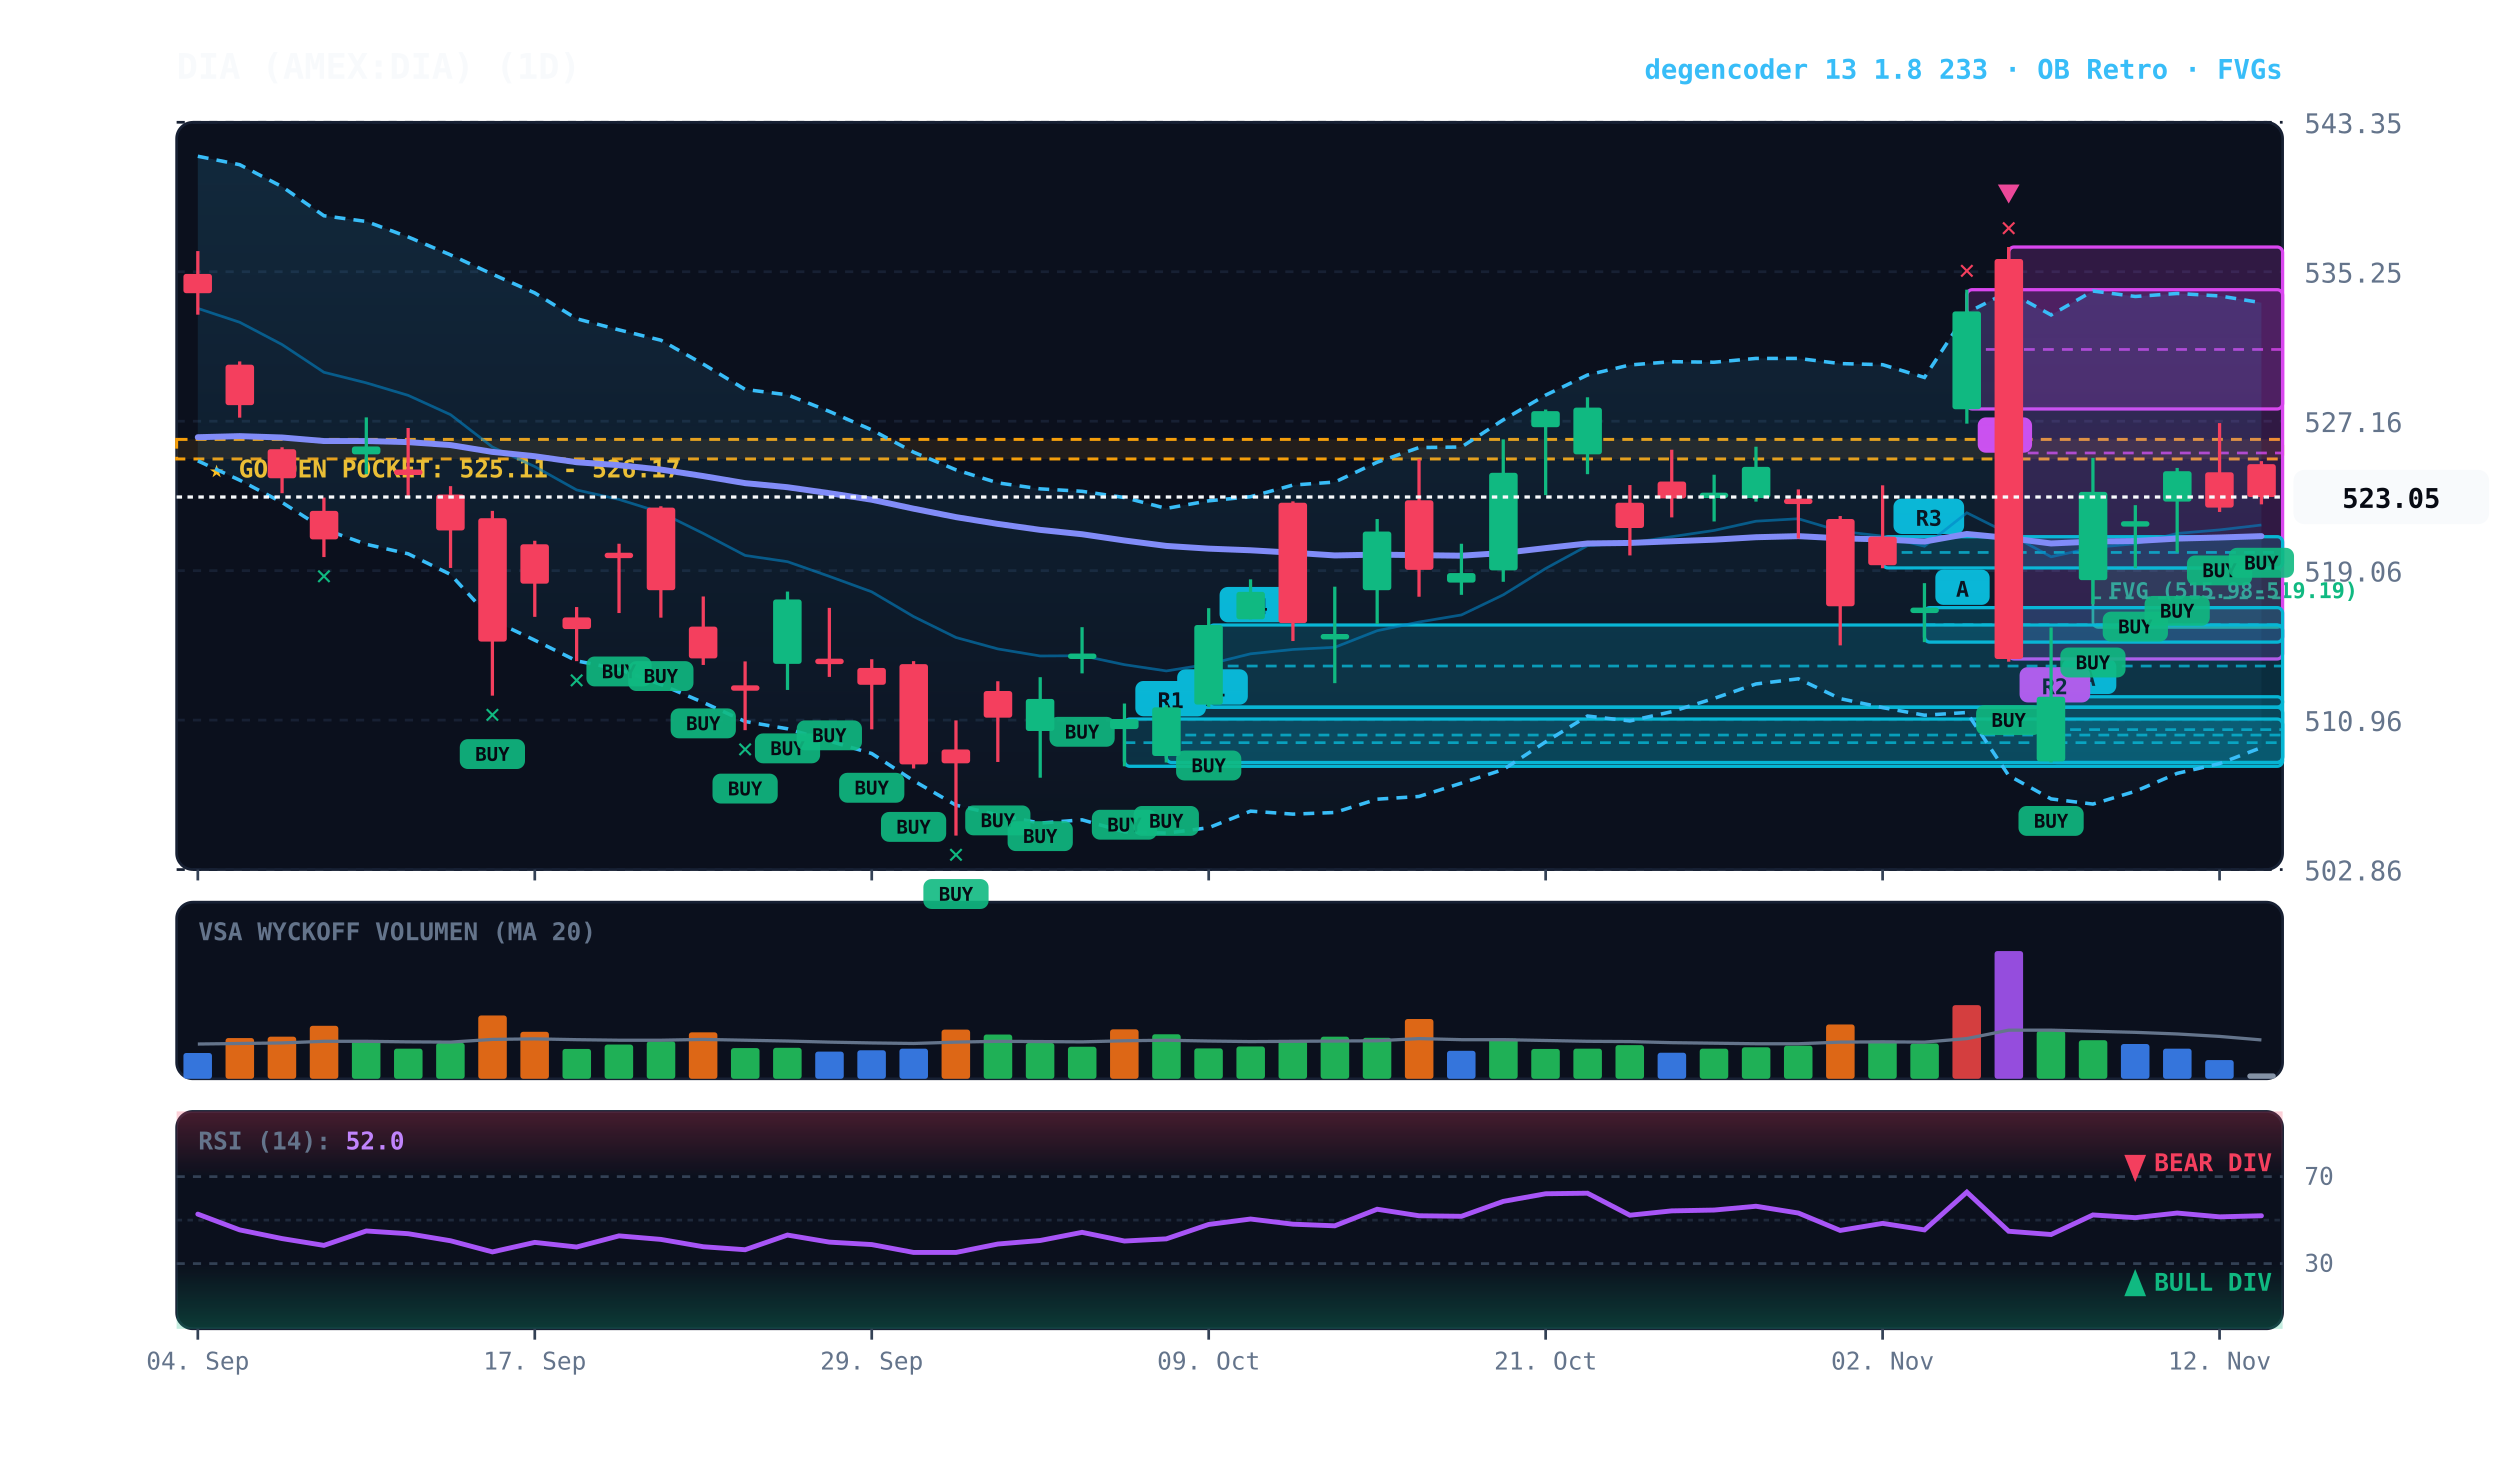
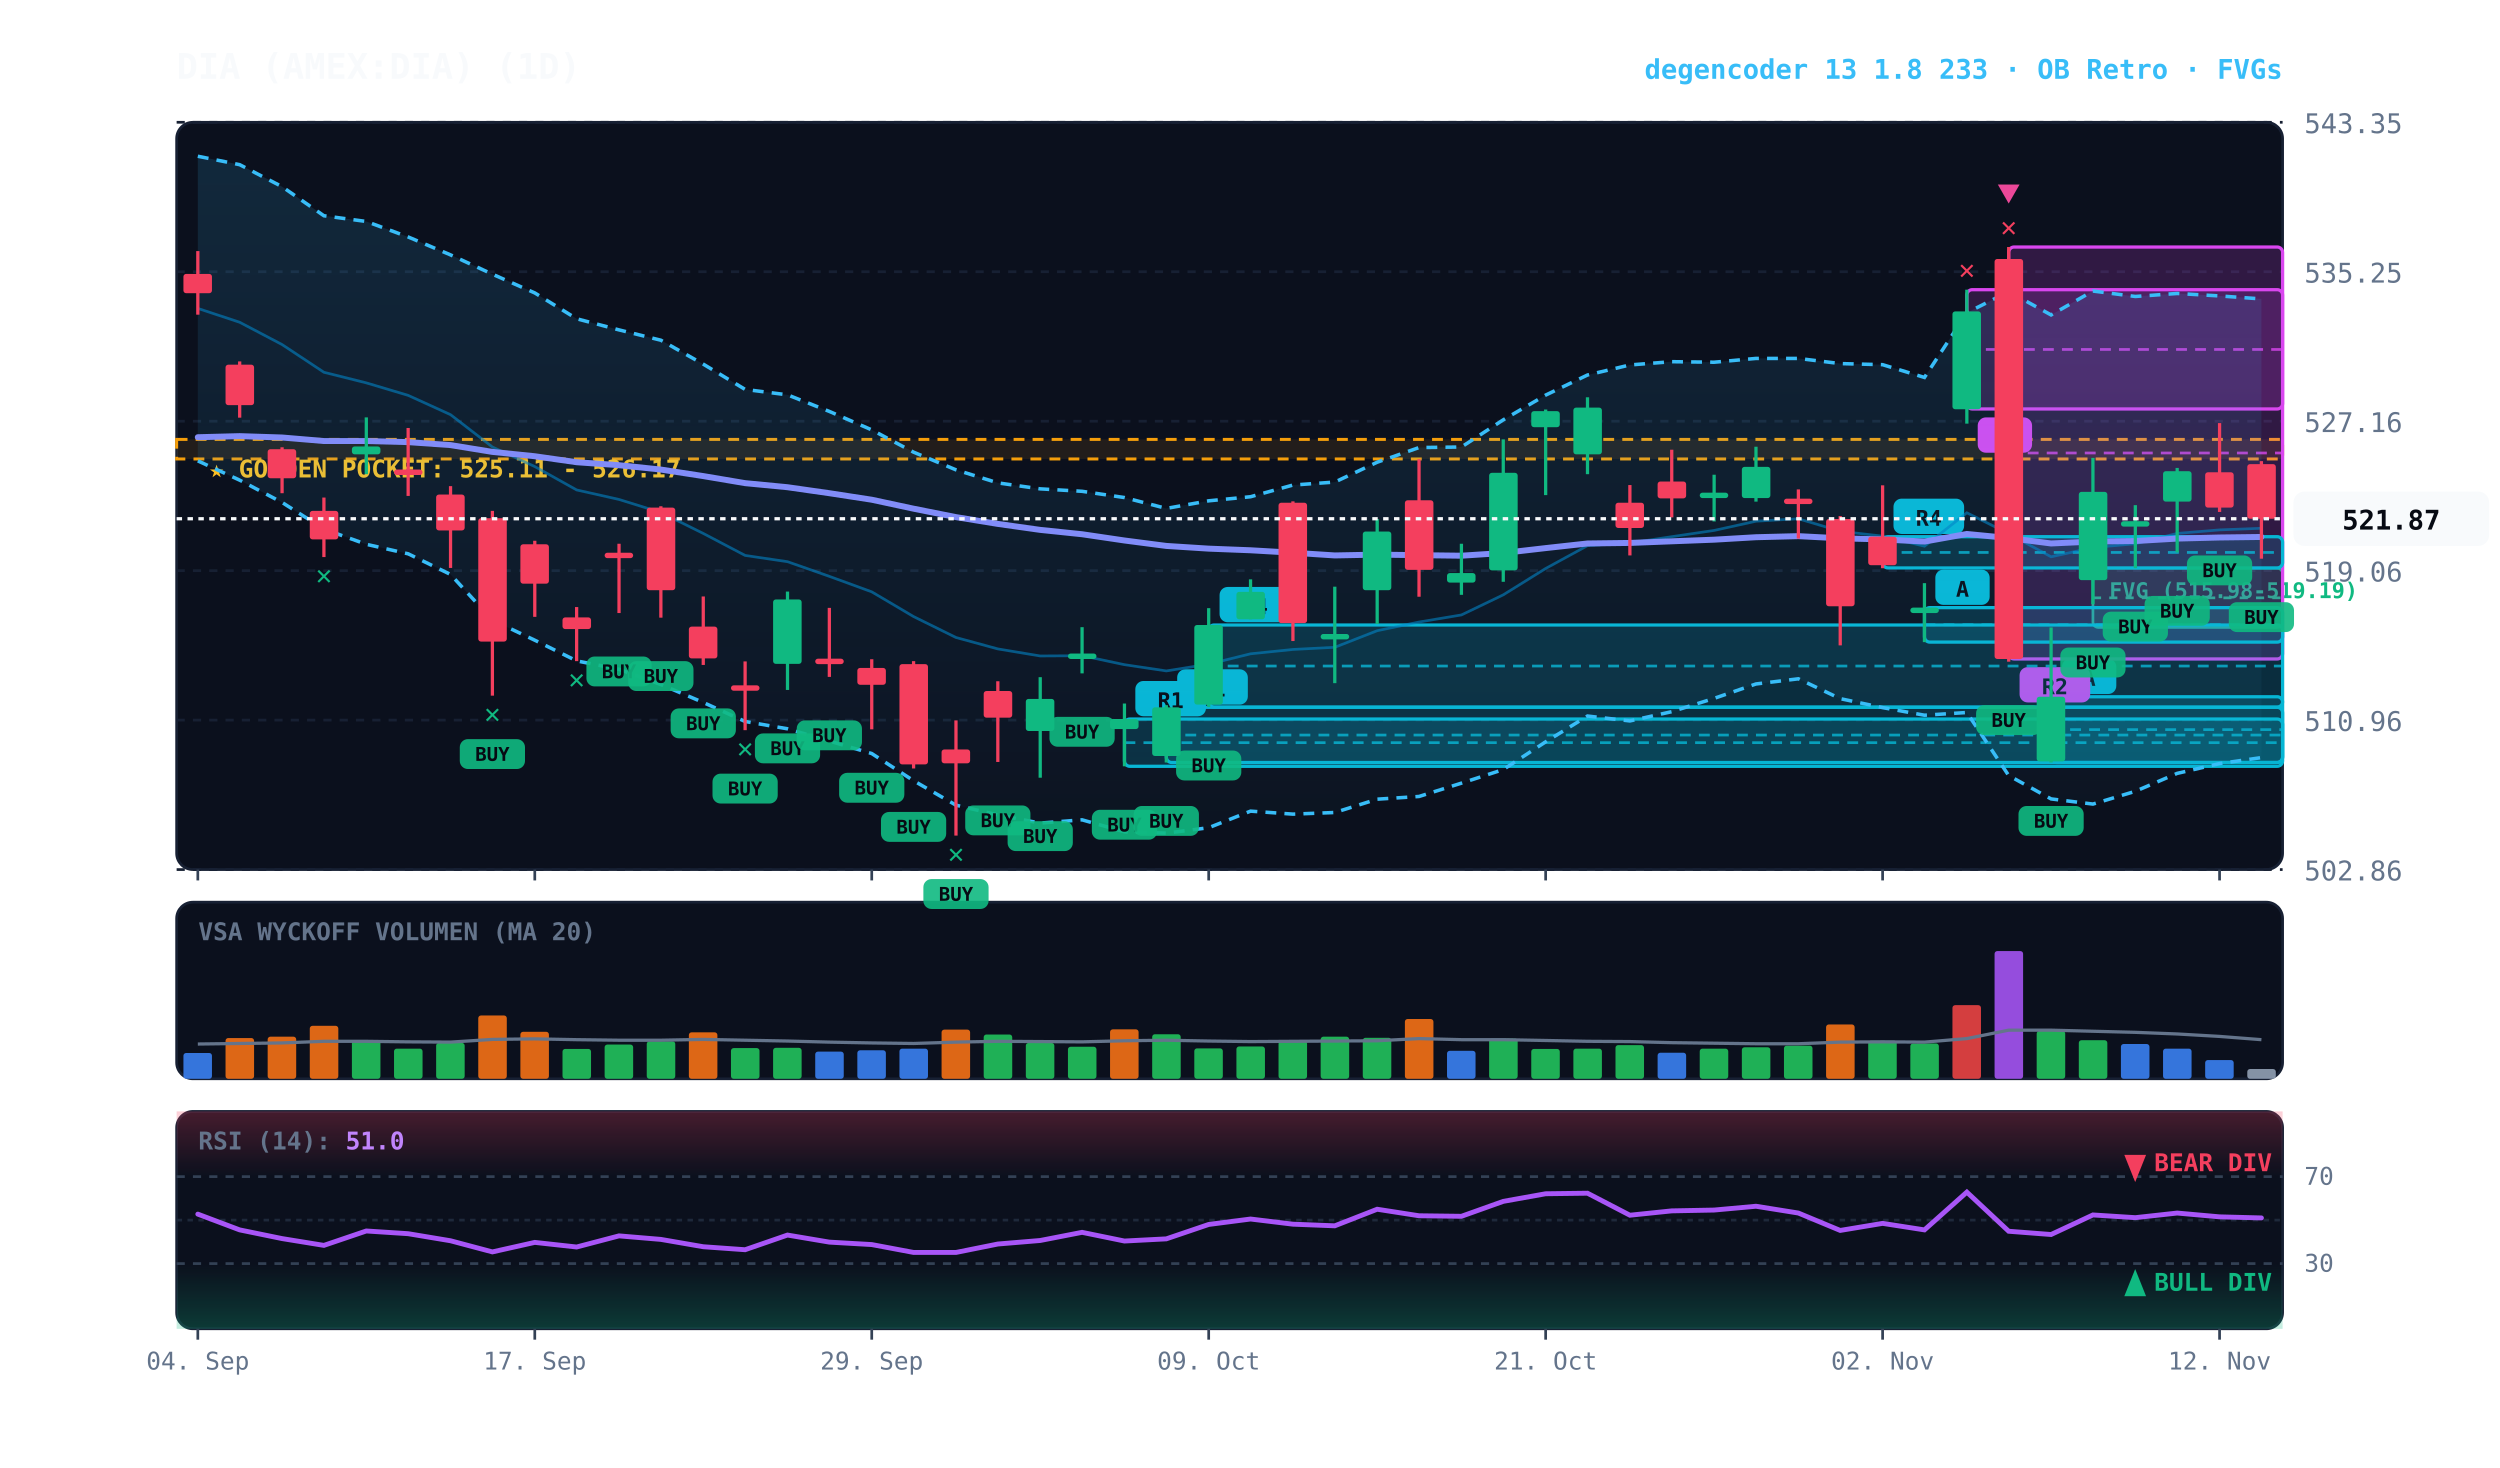
<svg xmlns="http://www.w3.org/2000/svg" viewBox="0 0 920 540" width="100%" height="100%" style="background:#070a13; font-family:'JetBrains Mono', monospace;">
  <defs>
    <linearGradient id="cloud-grad" x1="0%" y1="0%" x2="0%" y2="100%">
      <stop offset="0%" stop-color="#38bdf8" stop-opacity="0.14" />
      <stop offset="100%" stop-color="#38bdf8" stop-opacity="0.02" />
    </linearGradient>
    <linearGradient id="rsi-overbought" x1="0%" y1="0%" x2="0%" y2="100%">
      <stop offset="0%" stop-color="#f43f5e" stop-opacity="0.25" />
      <stop offset="100%" stop-color="#f43f5e" stop-opacity="0.0" />
    </linearGradient>
    <linearGradient id="rsi-oversold" x1="0%" y1="0%" x2="0%" y2="100%">
      <stop offset="0%" stop-color="#10b981" stop-opacity="0.0" />
      <stop offset="100%" stop-color="#10b981" stop-opacity="0.25" />
    </linearGradient>
  </defs>
  <rect x="65" y="45" width="775" height="275" fill="#0b101d" rx="6" stroke="#172033" stroke-width="1" />
  <rect x="65" y="332" width="775" height="65" fill="#0b101d" rx="6" stroke="#172033" stroke-width="1" />
  <rect x="65" y="409" width="775" height="80" fill="#0b101d" rx="6" stroke="#172033" stroke-width="1" />
  <line x1="65" y1="320.0" x2="840" y2="320.0" stroke="#172033" stroke-dasharray="3,3" stroke-width="1" />
  <text x="848" y="324.0" fill="#64748b" font-size="10" text-anchor="start">502.86</text>
  <line x1="65" y1="265.0" x2="840" y2="265.0" stroke="#172033" stroke-dasharray="3,3" stroke-width="1" />
  <text x="848" y="269.0" fill="#64748b" font-size="10" text-anchor="start">510.96</text>
  <line x1="65" y1="210.0" x2="840" y2="210.0" stroke="#172033" stroke-dasharray="3,3" stroke-width="1" />
  <text x="848" y="214.0" fill="#64748b" font-size="10" text-anchor="start">519.06</text>
  <line x1="65" y1="155.0" x2="840" y2="155.0" stroke="#172033" stroke-dasharray="3,3" stroke-width="1" />
  <text x="848" y="159.0" fill="#64748b" font-size="10" text-anchor="start">527.16</text>
  <line x1="65" y1="100.0" x2="840" y2="100.0" stroke="#172033" stroke-dasharray="3,3" stroke-width="1" />
  <text x="848" y="104.0" fill="#64748b" font-size="10" text-anchor="start">535.25</text>
  <line x1="65" y1="45.0" x2="840" y2="45.0" stroke="#172033" stroke-dasharray="3,3" stroke-width="1" />
  <text x="848" y="49.0" fill="#64748b" font-size="10" text-anchor="start">543.35</text>
  <rect x="65" y="161.7" width="775" height="7.2" fill="rgba(245, 158, 11, 0.10)" stroke="#f59e0b" stroke-dasharray="4,3" stroke-width="1.1" />
  <text x="77" y="175.7" fill="#fbbf24" font-size="9" font-weight="bold">★ GOLDEN POCKET: 525.11 - 526.17</text>
  <rect x="770.2" y="209.1" width="69.8" height="21.8" fill="rgba(16, 185, 129, 0.18)" stroke="#10b981" stroke-width="1" rx="2" />
  <line x1="770.2" y1="220.0" x2="840" y2="220.0" stroke="#10b981" stroke-dasharray="3,3" stroke-width="1" />
  <text x="776.2" y="220.1" fill="#10b981" font-size="8" font-weight="bold">FVG (515.98-519.19)</text>
  <rect x="754.8" y="256.4" width="85.2" height="24.2" fill="rgba(6, 182, 212, 0.18)" stroke="#06b6d4" stroke-width="1.2" rx="2" />
  <line x1="754.8" y1="268.5" x2="840" y2="268.5" stroke="#06b6d4" stroke-dasharray="4,3" stroke-width="1.0" opacity="0.8" />
  <rect x="758.8" y="242.4" width="20" height="13" fill="#06b6d4" rx="3" />
  <text x="768.8" y="252.4" fill="#070a13" font-size="8" font-weight="bold" text-anchor="middle">A</text>
  <rect x="739.2" y="90.9" width="100.8" height="151.6" fill="rgba(217, 70, 239, 0.18)" stroke="#d946ef" stroke-width="1.2" rx="2" />
  <line x1="739.2" y1="166.7" x2="840" y2="166.7" stroke="#d946ef" stroke-dasharray="4,3" stroke-width="1.0" opacity="0.8" />
  <rect x="743.2" y="245.5" width="26" height="13" fill="#d946ef" rx="3" />
  <text x="756.2" y="255.5" fill="#070a13" font-size="8" font-weight="bold" text-anchor="middle">R2</text>
  <rect x="723.8" y="106.6" width="116.2" height="43.9" fill="rgba(217, 70, 239, 0.18)" stroke="#d946ef" stroke-width="1.2" rx="2" />
  <line x1="723.8" y1="128.6" x2="840" y2="128.6" stroke="#d946ef" stroke-dasharray="4,3" stroke-width="1.0" opacity="0.8" />
  <rect x="727.8" y="153.6" width="20" height="13" fill="#d946ef" rx="3" />
  <text x="737.8" y="163.6" fill="#070a13" font-size="8" font-weight="bold" text-anchor="middle">A</text>
  <rect x="708.2" y="223.6" width="131.8" height="12.7" fill="rgba(6, 182, 212, 0.18)" stroke="#06b6d4" stroke-width="1.2" rx="2" />
  <line x1="708.2" y1="229.9" x2="840" y2="229.9" stroke="#06b6d4" stroke-dasharray="4,3" stroke-width="1.0" opacity="0.8" />
  <rect x="712.2" y="209.6" width="20" height="13" fill="#06b6d4" rx="3" />
  <text x="722.2" y="219.6" fill="#070a13" font-size="8" font-weight="bold" text-anchor="middle">A</text>
  <rect x="692.8" y="197.5" width="147.2" height="11.5" fill="rgba(6, 182, 212, 0.18)" stroke="#06b6d4" stroke-width="1.2" rx="2" />
  <line x1="692.8" y1="203.3" x2="840" y2="203.3" stroke="#06b6d4" stroke-dasharray="4,3" stroke-width="1.0" opacity="0.8" />
  <rect x="696.8" y="183.5" width="26" height="13" fill="#06b6d4" rx="3" />
-   <text x="709.8" y="193.5" fill="#070a13" font-size="8" font-weight="bold" text-anchor="middle">R3</text>
+   <text x="709.8" y="193.5" fill="#070a13" font-size="8" font-weight="bold" text-anchor="middle">R4</text>
  <rect x="444.8" y="230.0" width="395.2" height="30.2" fill="rgba(6, 182, 212, 0.18)" stroke="#06b6d4" stroke-width="1.2" rx="2" />
  <line x1="444.8" y1="245.1" x2="840" y2="245.1" stroke="#06b6d4" stroke-dasharray="4,3" stroke-width="1.0" opacity="0.8" />
  <rect x="448.8" y="216.0" width="26" height="13" fill="#06b6d4" rx="3" />
  <text x="461.8" y="226.0" fill="#070a13" font-size="8" font-weight="bold" text-anchor="middle">R4</text>
  <rect x="429.2" y="260.3" width="410.8" height="20.3" fill="rgba(6, 182, 212, 0.18)" stroke="#06b6d4" stroke-width="1.2" rx="2" />
  <line x1="429.2" y1="270.5" x2="840" y2="270.5" stroke="#06b6d4" stroke-dasharray="4,3" stroke-width="1.0" opacity="0.8" />
  <rect x="433.2" y="246.3" width="26" height="13" fill="#06b6d4" rx="3" />
  <text x="446.2" y="256.3" fill="#070a13" font-size="8" font-weight="bold" text-anchor="middle">R1</text>
  <rect x="413.8" y="264.6" width="426.2" height="17.4" fill="rgba(6, 182, 212, 0.18)" stroke="#06b6d4" stroke-width="1.2" rx="2" />
  <line x1="413.8" y1="273.3" x2="840" y2="273.3" stroke="#06b6d4" stroke-dasharray="4,3" stroke-width="1.0" opacity="0.8" />
  <rect x="417.8" y="250.6" width="26" height="13" fill="#06b6d4" rx="3" />
  <text x="430.8" y="260.6" fill="#070a13" font-size="8" font-weight="bold" text-anchor="middle">R1</text>
-   <polygon points="72.8,57.5 88.2,60.6 103.8,68.7 119.2,79.4 134.8,81.5 150.2,87.2 165.8,93.8 181.2,100.9 196.8,107.8 212.2,117.3 227.8,121.4 243.2,125.2 258.8,134.0 274.2,143.3 289.8,145.3 305.2,151.4 320.8,158.2 336.2,166.4 351.8,172.9 367.2,177.7 382.8,179.9 398.2,180.8 413.8,183.1 429.2,187.1 444.8,184.3 460.2,182.8 475.8,178.5 491.2,177.4 506.8,170.1 522.2,164.7 537.8,164.5 553.2,154.5 568.8,145.4 584.2,138.0 599.8,134.3 615.2,133.1 630.8,133.3 646.2,131.9 661.8,131.9 677.2,133.8 692.8,134.2 708.2,138.9 723.8,115.1 739.2,107.3 754.8,115.9 770.2,107.1 785.8,109.1 801.2,108.0 816.8,108.9 832.2,111.4 832.2,275.1 816.8,281.0 801.2,284.6 785.8,291.2 770.2,295.9 754.8,294.0 739.2,285.4 723.8,262.2 708.2,263.2 692.8,260.4 677.2,257.1 661.8,249.8 646.2,251.7 630.8,257.0 615.2,261.9 599.8,265.3 584.2,263.5 568.8,273.0 553.2,283.2 537.8,288.2 522.2,293.1 506.8,294.1 491.2,299.0 475.8,299.6 460.2,298.5 444.8,304.6 429.2,306.6 413.8,306.1 398.2,301.7 382.8,302.9 367.2,299.9 351.8,296.3 336.2,287.3 320.8,277.3 305.2,272.7 289.8,268.2 274.2,265.5 258.8,258.5 243.2,251.9 227.8,246.3 212.2,243.2 196.8,235.6 181.2,228.2 165.8,211.4 150.2,203.8 134.8,200.3 119.2,194.7 103.8,184.9 88.2,176.7 72.8,169.6" fill="url(#cloud-grad)" />
-   <polyline points="72.8,57.5 88.2,60.6 103.8,68.7 119.2,79.4 134.8,81.5 150.2,87.2 165.8,93.8 181.2,100.9 196.8,107.8 212.2,117.3 227.8,121.4 243.2,125.2 258.8,134.0 274.2,143.3 289.8,145.3 305.2,151.4 320.8,158.2 336.2,166.4 351.8,172.9 367.2,177.7 382.8,179.9 398.2,180.8 413.8,183.1 429.2,187.1 444.8,184.3 460.2,182.8 475.8,178.5 491.2,177.4 506.8,170.1 522.2,164.7 537.8,164.5 553.2,154.5 568.8,145.4 584.2,138.0 599.8,134.3 615.2,133.1 630.8,133.3 646.2,131.9 661.8,131.9 677.2,133.8 692.8,134.2 708.2,138.9 723.8,115.1 739.2,107.3 754.8,115.9 770.2,107.1 785.8,109.1 801.2,108.0 816.8,108.9 832.2,111.4" fill="none" stroke="#38bdf8" stroke-width="1.3" stroke-dasharray="4,3" />
-   <polyline points="72.8,169.6 88.2,176.7 103.8,184.9 119.2,194.7 134.8,200.3 150.2,203.8 165.8,211.4 181.2,228.2 196.8,235.6 212.2,243.2 227.8,246.3 243.2,251.9 258.8,258.5 274.2,265.5 289.8,268.2 305.2,272.7 320.8,277.3 336.2,287.3 351.8,296.3 367.2,299.9 382.8,302.9 398.2,301.7 413.8,306.1 429.2,306.6 444.8,304.6 460.2,298.5 475.8,299.6 491.2,299.0 506.8,294.1 522.2,293.1 537.8,288.2 553.2,283.2 568.8,273.0 584.2,263.5 599.8,265.3 615.2,261.9 630.8,257.0 646.2,251.7 661.8,249.8 677.2,257.1 692.8,260.4 708.2,263.2 723.8,262.2 739.2,285.4 754.8,294.0 770.2,295.9 785.8,291.2 801.2,284.6 816.8,281.0 832.2,275.1" fill="none" stroke="#38bdf8" stroke-width="1.3" stroke-dasharray="4,3" />
-   <polyline points="72.8,113.5 88.2,118.6 103.8,126.8 119.2,137.0 134.8,140.9 150.2,145.5 165.8,152.6 181.2,164.5 196.8,171.7 212.2,180.3 227.8,183.8 243.2,188.6 258.8,196.3 274.2,204.4 289.8,206.7 305.2,212.1 320.8,217.8 336.2,226.9 351.8,234.6 367.2,238.8 382.8,241.4 398.2,241.3 413.8,244.6 429.2,246.9 444.8,244.4 460.2,240.6 475.8,239.0 491.2,238.2 506.8,232.1 522.2,228.9 537.8,226.3 553.2,218.9 568.8,209.2 584.2,200.8 599.8,199.8 615.2,197.5 630.8,195.2 646.2,191.8 661.8,190.9 677.2,195.5 692.8,197.3 708.2,201.0 723.8,188.7 739.2,196.4 754.8,204.9 770.2,201.5 785.8,200.1 801.2,196.3 816.8,195.0 832.2,193.2" fill="none" stroke="#0284c7" stroke-width="1.0" stroke-opacity="0.6" />
-   <polyline points="72.8,160.9 88.2,160.5 103.8,161.0 119.2,162.3 134.8,162.3 150.2,162.7 165.8,163.8 181.2,166.3 196.8,167.9 212.2,170.1 227.8,171.2 243.2,172.8 258.8,175.2 274.2,177.8 289.8,179.3 305.2,181.5 320.8,183.9 336.2,187.2 351.8,190.3 367.2,192.8 382.8,195.0 398.2,196.6 413.8,198.9 429.2,200.9 444.8,201.9 460.2,202.5 475.8,203.4 491.2,204.4 506.8,204.1 522.2,204.3 537.8,204.5 553.2,203.5 568.8,201.7 584.2,200.0 599.8,199.8 615.2,199.2 630.8,198.6 646.2,197.7 661.8,197.3 677.2,198.1 692.8,198.5 708.2,199.3 723.8,196.5 739.2,198.0 754.8,200.0 770.2,199.3 785.8,199.1 801.2,198.2 816.8,197.8 832.2,197.3" fill="none" stroke="#818cf8" stroke-width="2.2" stroke-linecap="round" />
+   <polygon points="72.8,57.5 88.2,60.6 103.8,68.7 119.2,79.4 134.8,81.5 150.2,87.2 165.8,93.8 181.2,100.9 196.8,107.8 212.2,117.3 227.8,121.4 243.2,125.2 258.8,134.0 274.2,143.3 289.8,145.3 305.2,151.4 320.8,158.2 336.2,166.4 351.8,172.9 367.2,177.7 382.8,179.9 398.2,180.8 413.8,183.1 429.2,187.1 444.8,184.3 460.2,182.8 475.8,178.5 491.2,177.4 506.8,170.1 522.2,164.7 537.8,164.5 553.2,154.5 568.8,145.4 584.2,138.0 599.8,134.3 615.2,133.1 630.8,133.3 646.2,131.9 661.8,131.9 677.2,133.8 692.8,134.2 708.2,138.9 723.8,115.1 739.2,107.3 754.8,115.9 770.2,107.1 785.8,109.1 801.2,108.0 816.8,108.9 832.2,110.0 832.2,278.8 816.8,281.0 801.2,284.6 785.8,291.2 770.2,295.9 754.8,294.0 739.2,285.4 723.8,262.2 708.2,263.2 692.8,260.4 677.2,257.1 661.8,249.8 646.2,251.7 630.8,257.0 615.2,261.9 599.8,265.3 584.2,263.5 568.8,273.0 553.2,283.2 537.8,288.2 522.2,293.1 506.8,294.1 491.2,299.0 475.8,299.6 460.2,298.5 444.8,304.6 429.2,306.6 413.8,306.1 398.2,301.7 382.8,302.9 367.2,299.9 351.8,296.3 336.2,287.3 320.8,277.3 305.2,272.7 289.8,268.2 274.2,265.5 258.8,258.5 243.2,251.9 227.8,246.3 212.2,243.2 196.8,235.6 181.2,228.2 165.8,211.4 150.2,203.8 134.8,200.3 119.2,194.7 103.8,184.9 88.2,176.7 72.8,169.6" fill="url(#cloud-grad)" />
+   <polyline points="72.8,57.5 88.2,60.6 103.8,68.7 119.2,79.4 134.8,81.5 150.2,87.2 165.8,93.8 181.2,100.9 196.8,107.8 212.2,117.3 227.8,121.4 243.2,125.2 258.8,134.0 274.2,143.3 289.8,145.3 305.2,151.4 320.8,158.2 336.2,166.4 351.8,172.9 367.2,177.7 382.8,179.9 398.2,180.8 413.8,183.1 429.2,187.1 444.8,184.3 460.2,182.8 475.8,178.5 491.2,177.4 506.8,170.1 522.2,164.7 537.8,164.5 553.2,154.5 568.8,145.4 584.2,138.0 599.8,134.3 615.2,133.1 630.8,133.3 646.2,131.9 661.8,131.9 677.2,133.8 692.8,134.2 708.2,138.9 723.8,115.1 739.2,107.3 754.8,115.9 770.2,107.1 785.8,109.1 801.2,108.0 816.8,108.9 832.2,110.0" fill="none" stroke="#38bdf8" stroke-width="1.3" stroke-dasharray="4,3" />
+   <polyline points="72.8,169.6 88.2,176.7 103.8,184.9 119.2,194.7 134.8,200.3 150.2,203.8 165.8,211.4 181.2,228.2 196.8,235.6 212.2,243.2 227.8,246.3 243.2,251.9 258.8,258.5 274.2,265.5 289.8,268.2 305.2,272.7 320.8,277.3 336.2,287.3 351.8,296.3 367.2,299.9 382.8,302.9 398.2,301.7 413.8,306.1 429.2,306.6 444.8,304.6 460.2,298.5 475.8,299.6 491.2,299.0 506.8,294.1 522.2,293.1 537.8,288.2 553.2,283.2 568.8,273.0 584.2,263.5 599.8,265.3 615.2,261.9 630.8,257.0 646.2,251.7 661.8,249.8 677.2,257.1 692.8,260.4 708.2,263.2 723.8,262.2 739.2,285.4 754.8,294.0 770.2,295.9 785.8,291.2 801.2,284.6 816.8,281.0 832.2,278.8" fill="none" stroke="#38bdf8" stroke-width="1.3" stroke-dasharray="4,3" />
+   <polyline points="72.8,113.5 88.2,118.6 103.8,126.8 119.2,137.0 134.8,140.9 150.2,145.5 165.8,152.6 181.2,164.5 196.8,171.7 212.2,180.3 227.8,183.8 243.2,188.6 258.8,196.3 274.2,204.4 289.8,206.7 305.2,212.1 320.8,217.8 336.2,226.9 351.8,234.6 367.2,238.8 382.8,241.4 398.2,241.3 413.8,244.6 429.2,246.9 444.8,244.4 460.2,240.6 475.8,239.0 491.2,238.2 506.8,232.1 522.2,228.9 537.8,226.3 553.2,218.9 568.8,209.2 584.2,200.8 599.8,199.8 615.2,197.5 630.8,195.2 646.2,191.8 661.8,190.9 677.2,195.5 692.8,197.3 708.2,201.0 723.8,188.7 739.2,196.4 754.8,204.9 770.2,201.5 785.8,200.1 801.2,196.3 816.8,195.0 832.2,194.4" fill="none" stroke="#0284c7" stroke-width="1.0" stroke-opacity="0.6" />
+   <polyline points="72.8,160.9 88.2,160.5 103.8,161.0 119.2,162.3 134.8,162.3 150.2,162.7 165.8,163.8 181.2,166.3 196.8,167.9 212.2,170.1 227.8,171.2 243.2,172.8 258.8,175.2 274.2,177.8 289.8,179.3 305.2,181.5 320.8,183.9 336.2,187.2 351.8,190.3 367.2,192.8 382.8,195.0 398.2,196.6 413.8,198.9 429.2,200.9 444.8,201.9 460.2,202.5 475.8,203.4 491.2,204.4 506.8,204.1 522.2,204.3 537.8,204.5 553.2,203.5 568.8,201.7 584.2,200.0 599.8,199.8 615.2,199.2 630.8,198.6 646.2,197.7 661.8,197.3 677.2,198.1 692.8,198.5 708.2,199.3 723.8,196.5 739.2,198.0 754.8,200.0 770.2,199.3 785.8,199.1 801.2,198.2 816.8,197.8 832.2,197.6" fill="none" stroke="#818cf8" stroke-width="2.2" stroke-linecap="round" />
  <line x1="72.8" y1="92.4" x2="72.8" y2="115.8" stroke="#f43f5e" stroke-width="1.2" />
  <rect x="67.5" y="100.8" width="10.5" height="7.1" fill="#f43f5e" rx="1" />
  <line x1="88.2" y1="133.0" x2="88.2" y2="153.7" stroke="#f43f5e" stroke-width="1.2" />
  <rect x="83.0" y="134.2" width="10.5" height="14.9" fill="#f43f5e" rx="1" />
  <line x1="103.8" y1="164.6" x2="103.8" y2="181.5" stroke="#f43f5e" stroke-width="1.2" />
  <rect x="98.5" y="165.3" width="10.5" height="10.7" fill="#f43f5e" rx="1" />
  <line x1="119.2" y1="183.1" x2="119.2" y2="205.0" stroke="#f43f5e" stroke-width="1.2" />
  <rect x="114.0" y="188.0" width="10.5" height="10.5" fill="#f43f5e" rx="1" />
  <text x="119.2" y="215.0" fill="#10b981" font-size="10" font-weight="bold" text-anchor="middle">✕</text>
  <line x1="134.8" y1="153.6" x2="134.8" y2="174.5" stroke="#10b981" stroke-width="1.2" />
  <rect x="129.5" y="164.3" width="10.5" height="2.9" fill="#10b981" rx="1" />
  <line x1="150.2" y1="157.5" x2="150.2" y2="182.5" stroke="#f43f5e" stroke-width="1.2" />
  <rect x="145.0" y="172.8" width="10.5" height="2.0" fill="#f43f5e" rx="1" />
  <line x1="165.8" y1="178.9" x2="165.8" y2="209.0" stroke="#f43f5e" stroke-width="1.2" />
  <rect x="160.5" y="182.0" width="10.5" height="13.2" fill="#f43f5e" rx="1" />
  <line x1="181.2" y1="188.0" x2="181.2" y2="256.0" stroke="#f43f5e" stroke-width="1.2" />
  <rect x="176.0" y="190.7" width="10.5" height="45.4" fill="#f43f5e" rx="1" />
  <rect x="169.2" y="272.0" width="24" height="11" fill="#10b981" rx="3" opacity="0.9" />
  <text x="181.2" y="280.0" fill="#070a13" font-size="7" font-weight="bold" text-anchor="middle">BUY</text>
  <text x="181.2" y="266.0" fill="#10b981" font-size="10" font-weight="bold" text-anchor="middle">✕</text>
  <line x1="196.8" y1="199.0" x2="196.8" y2="227.0" stroke="#f43f5e" stroke-width="1.2" />
  <rect x="191.5" y="200.3" width="10.5" height="14.5" fill="#f43f5e" rx="1" />
  <line x1="212.2" y1="223.4" x2="212.2" y2="243.3" stroke="#f43f5e" stroke-width="1.2" />
  <rect x="207.0" y="227.2" width="10.5" height="4.3" fill="#f43f5e" rx="1" />
  <text x="212.2" y="253.3" fill="#10b981" font-size="10" font-weight="bold" text-anchor="middle">✕</text>
  <line x1="227.8" y1="200.1" x2="227.8" y2="225.6" stroke="#f43f5e" stroke-width="1.2" />
  <rect x="222.5" y="203.4" width="10.5" height="2.0" fill="#f43f5e" rx="1" />
  <rect x="215.8" y="241.6" width="24" height="11" fill="#10b981" rx="3" opacity="0.9" />
  <text x="227.8" y="249.6" fill="#070a13" font-size="7" font-weight="bold" text-anchor="middle">BUY</text>
  <line x1="243.2" y1="186.3" x2="243.2" y2="227.3" stroke="#f43f5e" stroke-width="1.2" />
  <rect x="238.0" y="186.8" width="10.5" height="30.4" fill="#f43f5e" rx="1" />
  <rect x="231.2" y="243.3" width="24" height="11" fill="#10b981" rx="3" opacity="0.9" />
  <text x="243.2" y="251.3" fill="#070a13" font-size="7" font-weight="bold" text-anchor="middle">BUY</text>
  <line x1="258.8" y1="219.5" x2="258.8" y2="244.7" stroke="#f43f5e" stroke-width="1.2" />
  <rect x="253.5" y="230.6" width="10.5" height="11.7" fill="#f43f5e" rx="1" />
  <rect x="246.8" y="260.7" width="24" height="11" fill="#10b981" rx="3" opacity="0.9" />
  <text x="258.8" y="268.7" fill="#070a13" font-size="7" font-weight="bold" text-anchor="middle">BUY</text>
  <line x1="274.2" y1="243.4" x2="274.2" y2="268.7" stroke="#f43f5e" stroke-width="1.2" />
  <rect x="269.0" y="252.2" width="10.5" height="2.0" fill="#f43f5e" rx="1" />
  <rect x="262.2" y="284.7" width="24" height="11" fill="#10b981" rx="3" opacity="0.9" />
  <text x="274.2" y="292.7" fill="#070a13" font-size="7" font-weight="bold" text-anchor="middle">BUY</text>
  <text x="274.2" y="278.7" fill="#10b981" font-size="10" font-weight="bold" text-anchor="middle">✕</text>
  <line x1="289.8" y1="217.7" x2="289.8" y2="253.9" stroke="#10b981" stroke-width="1.2" />
  <rect x="284.5" y="220.6" width="10.5" height="23.7" fill="#10b981" rx="1" />
  <rect x="277.8" y="269.9" width="24" height="11" fill="#10b981" rx="3" opacity="0.9" />
  <text x="289.8" y="277.9" fill="#070a13" font-size="7" font-weight="bold" text-anchor="middle">BUY</text>
  <line x1="305.2" y1="223.7" x2="305.2" y2="249.1" stroke="#f43f5e" stroke-width="1.2" />
  <rect x="300.0" y="242.4" width="10.5" height="2.0" fill="#f43f5e" rx="1" />
  <rect x="293.2" y="265.1" width="24" height="11" fill="#10b981" rx="3" opacity="0.9" />
  <text x="305.2" y="273.1" fill="#070a13" font-size="7" font-weight="bold" text-anchor="middle">BUY</text>
  <line x1="320.8" y1="242.6" x2="320.8" y2="268.4" stroke="#f43f5e" stroke-width="1.2" />
  <rect x="315.5" y="245.8" width="10.5" height="6.2" fill="#f43f5e" rx="1" />
  <rect x="308.8" y="284.4" width="24" height="11" fill="#10b981" rx="3" opacity="0.9" />
  <text x="320.8" y="292.4" fill="#070a13" font-size="7" font-weight="bold" text-anchor="middle">BUY</text>
  <line x1="336.2" y1="243.3" x2="336.2" y2="282.8" stroke="#f43f5e" stroke-width="1.2" />
  <rect x="331.0" y="244.4" width="10.5" height="36.9" fill="#f43f5e" rx="1" />
  <rect x="324.2" y="298.8" width="24" height="11" fill="#10b981" rx="3" opacity="0.9" />
  <text x="336.2" y="306.8" fill="#070a13" font-size="7" font-weight="bold" text-anchor="middle">BUY</text>
  <line x1="351.8" y1="265.1" x2="351.8" y2="307.5" stroke="#f43f5e" stroke-width="1.2" />
  <rect x="346.5" y="275.8" width="10.5" height="5.1" fill="#f43f5e" rx="1" />
  <rect x="339.8" y="323.5" width="24" height="11" fill="#10b981" rx="3" opacity="0.9" />
  <text x="351.8" y="331.5" fill="#070a13" font-size="7" font-weight="bold" text-anchor="middle">BUY</text>
  <text x="351.8" y="317.5" fill="#10b981" font-size="10" font-weight="bold" text-anchor="middle">✕</text>
  <line x1="367.2" y1="250.7" x2="367.2" y2="280.4" stroke="#f43f5e" stroke-width="1.2" />
  <rect x="362.0" y="254.3" width="10.5" height="9.8" fill="#f43f5e" rx="1" />
  <rect x="355.2" y="296.4" width="24" height="11" fill="#10b981" rx="3" opacity="0.9" />
  <text x="367.2" y="304.4" fill="#070a13" font-size="7" font-weight="bold" text-anchor="middle">BUY</text>
  <line x1="382.8" y1="249.2" x2="382.8" y2="286.2" stroke="#10b981" stroke-width="1.2" />
  <rect x="377.5" y="257.2" width="10.5" height="11.8" fill="#10b981" rx="1" />
  <rect x="370.8" y="302.2" width="24" height="11" fill="#10b981" rx="3" opacity="0.9" />
  <text x="382.8" y="310.2" fill="#070a13" font-size="7" font-weight="bold" text-anchor="middle">BUY</text>
  <line x1="398.2" y1="230.8" x2="398.2" y2="247.8" stroke="#10b981" stroke-width="1.2" />
  <rect x="393.0" y="240.5" width="10.5" height="2.0" fill="#10b981" rx="1" />
  <rect x="386.2" y="263.8" width="24" height="11" fill="#10b981" rx="3" opacity="0.9" />
  <text x="398.2" y="271.8" fill="#070a13" font-size="7" font-weight="bold" text-anchor="middle">BUY</text>
  <line x1="413.8" y1="258.9" x2="413.8" y2="282.0" stroke="#10b981" stroke-width="1.2" />
  <rect x="408.5" y="264.6" width="10.5" height="3.7" fill="#10b981" rx="1" />
  <rect x="401.8" y="298.0" width="24" height="11" fill="#10b981" rx="3" opacity="0.9" />
  <text x="413.8" y="306.0" fill="#070a13" font-size="7" font-weight="bold" text-anchor="middle">BUY</text>
  <line x1="429.2" y1="259.5" x2="429.2" y2="280.6" stroke="#10b981" stroke-width="1.2" />
  <rect x="424.0" y="260.3" width="10.5" height="17.9" fill="#10b981" rx="1" />
  <rect x="417.2" y="296.6" width="24" height="11" fill="#10b981" rx="3" opacity="0.9" />
  <text x="429.2" y="304.6" fill="#070a13" font-size="7" font-weight="bold" text-anchor="middle">BUY</text>
  <line x1="444.8" y1="223.8" x2="444.8" y2="260.2" stroke="#10b981" stroke-width="1.2" />
  <rect x="439.5" y="230.0" width="10.5" height="29.3" fill="#10b981" rx="1" />
  <rect x="432.8" y="276.2" width="24" height="11" fill="#10b981" rx="3" opacity="0.9" />
  <text x="444.8" y="284.2" fill="#070a13" font-size="7" font-weight="bold" text-anchor="middle">BUY</text>
  <line x1="460.2" y1="213.2" x2="460.2" y2="227.9" stroke="#10b981" stroke-width="1.2" />
  <rect x="455.0" y="217.8" width="10.5" height="10.1" fill="#10b981" rx="1" />
  <line x1="475.8" y1="184.5" x2="475.8" y2="235.9" stroke="#f43f5e" stroke-width="1.2" />
  <rect x="470.5" y="185.0" width="10.5" height="44.3" fill="#f43f5e" rx="1" />
  <line x1="491.2" y1="215.9" x2="491.2" y2="251.4" stroke="#10b981" stroke-width="1.2" />
  <rect x="486.0" y="233.3" width="10.5" height="2.0" fill="#10b981" rx="1" />
  <line x1="506.8" y1="191.0" x2="506.8" y2="229.6" stroke="#10b981" stroke-width="1.2" />
  <rect x="501.5" y="195.6" width="10.5" height="21.6" fill="#10b981" rx="1" />
  <line x1="522.2" y1="169.0" x2="522.2" y2="219.6" stroke="#f43f5e" stroke-width="1.2" />
  <rect x="517.0" y="184.1" width="10.5" height="25.6" fill="#f43f5e" rx="1" />
  <line x1="537.8" y1="200.1" x2="537.8" y2="218.9" stroke="#10b981" stroke-width="1.2" />
  <rect x="532.5" y="210.9" width="10.5" height="3.5" fill="#10b981" rx="1" />
  <line x1="553.2" y1="161.7" x2="553.2" y2="214.1" stroke="#10b981" stroke-width="1.2" />
  <rect x="548.0" y="174.0" width="10.5" height="35.9" fill="#10b981" rx="1" />
  <line x1="568.8" y1="150.7" x2="568.8" y2="182.2" stroke="#10b981" stroke-width="1.2" />
  <rect x="563.5" y="151.3" width="10.5" height="5.9" fill="#10b981" rx="1" />
  <line x1="584.2" y1="146.2" x2="584.2" y2="174.5" stroke="#10b981" stroke-width="1.2" />
  <rect x="579.0" y="150.0" width="10.5" height="17.2" fill="#10b981" rx="1" />
  <line x1="599.8" y1="178.5" x2="599.8" y2="204.4" stroke="#f43f5e" stroke-width="1.2" />
  <rect x="594.5" y="185.0" width="10.5" height="9.3" fill="#f43f5e" rx="1" />
  <line x1="615.2" y1="165.5" x2="615.2" y2="190.4" stroke="#f43f5e" stroke-width="1.2" />
  <rect x="610.0" y="177.2" width="10.5" height="6.2" fill="#f43f5e" rx="1" />
  <line x1="630.8" y1="174.7" x2="630.8" y2="191.9" stroke="#10b981" stroke-width="1.2" />
  <rect x="625.5" y="181.3" width="10.5" height="2.0" fill="#10b981" rx="1" />
  <line x1="646.2" y1="164.4" x2="646.2" y2="184.6" stroke="#10b981" stroke-width="1.2" />
  <rect x="641.0" y="171.8" width="10.5" height="11.5" fill="#10b981" rx="1" />
  <line x1="661.8" y1="180.1" x2="661.8" y2="198.2" stroke="#f43f5e" stroke-width="1.2" />
  <rect x="656.5" y="183.5" width="10.5" height="2.0" fill="#f43f5e" rx="1" />
  <line x1="677.2" y1="189.9" x2="677.2" y2="237.5" stroke="#f43f5e" stroke-width="1.2" />
  <rect x="672.0" y="191.0" width="10.5" height="32.1" fill="#f43f5e" rx="1" />
  <line x1="692.8" y1="178.6" x2="692.8" y2="209.1" stroke="#f43f5e" stroke-width="1.2" />
  <rect x="687.5" y="197.5" width="10.5" height="10.5" fill="#f43f5e" rx="1" />
  <line x1="708.2" y1="214.6" x2="708.2" y2="236.3" stroke="#10b981" stroke-width="1.2" />
  <rect x="703.0" y="223.6" width="10.5" height="2.0" fill="#10b981" rx="1" />
  <line x1="723.8" y1="106.6" x2="723.8" y2="155.9" stroke="#10b981" stroke-width="1.2" />
  <rect x="718.5" y="114.6" width="10.5" height="36.0" fill="#10b981" rx="1" />
  <text x="723.8" y="102.6" fill="#f43f5e" font-size="10" font-weight="bold" text-anchor="middle">✕</text>
  <line x1="739.2" y1="90.9" x2="739.2" y2="243.5" stroke="#f43f5e" stroke-width="1.2" />
  <rect x="734.0" y="95.3" width="10.5" height="147.2" fill="#f43f5e" rx="1" />
  <rect x="727.2" y="259.5" width="24" height="11" fill="#10b981" rx="3" opacity="0.9" />
  <text x="739.2" y="267.5" fill="#070a13" font-size="7" font-weight="bold" text-anchor="middle">BUY</text>
  <text x="739.2" y="86.9" fill="#f43f5e" font-size="10" font-weight="bold" text-anchor="middle">✕</text>
  <polygon points="739.2,74.9 735.2,67.9 743.2,67.9" fill="#ec4899" />
  <line x1="754.8" y1="230.9" x2="754.8" y2="280.6" stroke="#10b981" stroke-width="1.2" />
  <rect x="749.5" y="256.4" width="10.5" height="23.8" fill="#10b981" rx="1" />
  <rect x="742.8" y="296.6" width="24" height="11" fill="#10b981" rx="3" opacity="0.9" />
  <text x="754.8" y="304.6" fill="#070a13" font-size="7" font-weight="bold" text-anchor="middle">BUY</text>
  <line x1="770.2" y1="168.5" x2="770.2" y2="222.3" stroke="#10b981" stroke-width="1.2" />
  <rect x="765.0" y="181.0" width="10.5" height="32.5" fill="#10b981" rx="1" />
  <rect x="758.2" y="238.3" width="24" height="11" fill="#10b981" rx="3" opacity="0.9" />
  <text x="770.2" y="246.3" fill="#070a13" font-size="7" font-weight="bold" text-anchor="middle">BUY</text>
  <line x1="785.8" y1="185.9" x2="785.8" y2="209.1" stroke="#10b981" stroke-width="1.2" />
  <rect x="780.5" y="191.8" width="10.5" height="2.0" fill="#10b981" rx="1" />
  <rect x="773.8" y="225.1" width="24" height="11" fill="#10b981" rx="3" opacity="0.9" />
  <text x="785.8" y="233.1" fill="#070a13" font-size="7" font-weight="bold" text-anchor="middle">BUY</text>
  <line x1="801.2" y1="172.2" x2="801.2" y2="203.3" stroke="#10b981" stroke-width="1.2" />
  <rect x="796.0" y="173.4" width="10.5" height="11.2" fill="#10b981" rx="1" />
  <rect x="789.2" y="219.3" width="24" height="11" fill="#10b981" rx="3" opacity="0.9" />
  <text x="801.2" y="227.3" fill="#070a13" font-size="7" font-weight="bold" text-anchor="middle">BUY</text>
  <line x1="816.8" y1="155.7" x2="816.8" y2="188.4" stroke="#f43f5e" stroke-width="1.2" />
  <rect x="811.5" y="173.8" width="10.5" height="13.0" fill="#f43f5e" rx="1" />
  <rect x="804.8" y="204.4" width="24" height="11" fill="#10b981" rx="3" opacity="0.9" />
  <text x="816.8" y="212.4" fill="#070a13" font-size="7" font-weight="bold" text-anchor="middle">BUY</text>
-   <line x1="832.2" y1="169.7" x2="832.2" y2="185.6" stroke="#f43f5e" stroke-width="1.2" />
-   <rect x="827.0" y="170.8" width="10.5" height="12.1" fill="#f43f5e" rx="1" />
-   <rect x="820.2" y="201.6" width="24" height="11" fill="#10b981" rx="3" opacity="0.9" />
-   <text x="832.2" y="209.6" fill="#070a13" font-size="7" font-weight="bold" text-anchor="middle">BUY</text>
-   <line x1="65" y1="182.9" x2="840" y2="182.9" stroke="#f8fafc" stroke-width="1.2" stroke-dasharray="2,2" />
-   <rect x="844" y="172.9" width="72" height="20" fill="#f8fafc" rx="4" />
-   <text x="880" y="186.9" fill="#070a13" font-size="10" font-weight="bold" text-anchor="middle">523.05</text>
+   <line x1="832.2" y1="169.7" x2="832.2" y2="205.6" stroke="#f43f5e" stroke-width="1.2" />
+   <rect x="827.0" y="170.8" width="10.5" height="20.1" fill="#f43f5e" rx="1" />
+   <rect x="820.2" y="221.6" width="24" height="11" fill="#10b981" rx="3" opacity="0.9" />
+   <text x="832.2" y="229.6" fill="#070a13" font-size="7" font-weight="bold" text-anchor="middle">BUY</text>
+   <line x1="65" y1="190.9" x2="840" y2="190.9" stroke="#f8fafc" stroke-width="1.2" stroke-dasharray="2,2" />
+   <rect x="844" y="180.9" width="72" height="20" fill="#f8fafc" rx="4" />
+   <text x="880" y="194.9" fill="#070a13" font-size="10" font-weight="bold" text-anchor="middle">521.87</text>
  <text x="73" y="346" fill="#64748b" font-size="9" font-weight="bold">VSA WYCKOFF VOLUMEN (MA 20)</text>
  <rect x="67.5" y="387.5" width="10.5" height="9.5" fill="#3b82f6" opacity="0.88" rx="1" />
  <rect x="83.0" y="382.0" width="10.5" height="15.0" fill="#f97316" opacity="0.88" rx="1" />
  <rect x="98.5" y="381.5" width="10.5" height="15.5" fill="#f97316" opacity="0.88" rx="1" />
  <rect x="114.0" y="377.5" width="10.5" height="19.5" fill="#f97316" opacity="0.88" rx="1" />
  <rect x="129.5" y="382.9" width="10.5" height="14.1" fill="#22c55e" opacity="0.88" rx="1" />
  <rect x="145.0" y="385.9" width="10.5" height="11.1" fill="#22c55e" opacity="0.88" rx="1" />
  <rect x="160.5" y="383.8" width="10.5" height="13.2" fill="#22c55e" opacity="0.88" rx="1" />
  <rect x="176.0" y="373.7" width="10.5" height="23.3" fill="#f97316" opacity="0.88" rx="1" />
  <rect x="191.5" y="379.7" width="10.5" height="17.3" fill="#f97316" opacity="0.88" rx="1" />
  <rect x="207.0" y="386.0" width="10.5" height="11.0" fill="#22c55e" opacity="0.88" rx="1" />
  <rect x="222.5" y="384.4" width="10.5" height="12.6" fill="#22c55e" opacity="0.88" rx="1" />
  <rect x="238.0" y="383.2" width="10.5" height="13.8" fill="#22c55e" opacity="0.88" rx="1" />
  <rect x="253.5" y="379.9" width="10.5" height="17.1" fill="#f97316" opacity="0.88" rx="1" />
  <rect x="269.0" y="385.7" width="10.5" height="11.3" fill="#22c55e" opacity="0.88" rx="1" />
  <rect x="284.5" y="385.6" width="10.5" height="11.4" fill="#22c55e" opacity="0.88" rx="1" />
  <rect x="300.0" y="387.0" width="10.5" height="10.0" fill="#3b82f6" opacity="0.88" rx="1" />
  <rect x="315.5" y="386.5" width="10.5" height="10.5" fill="#3b82f6" opacity="0.88" rx="1" />
  <rect x="331.0" y="385.9" width="10.5" height="11.1" fill="#3b82f6" opacity="0.88" rx="1" />
  <rect x="346.5" y="378.9" width="10.5" height="18.1" fill="#f97316" opacity="0.88" rx="1" />
  <rect x="362.0" y="380.7" width="10.5" height="16.3" fill="#22c55e" opacity="0.88" rx="1" />
  <rect x="377.5" y="383.8" width="10.5" height="13.2" fill="#22c55e" opacity="0.88" rx="1" />
  <rect x="393.0" y="385.2" width="10.5" height="11.8" fill="#22c55e" opacity="0.88" rx="1" />
  <rect x="408.5" y="378.8" width="10.5" height="18.2" fill="#f97316" opacity="0.88" rx="1" />
  <rect x="424.0" y="380.6" width="10.5" height="16.4" fill="#22c55e" opacity="0.88" rx="1" />
  <rect x="439.5" y="385.8" width="10.5" height="11.2" fill="#22c55e" opacity="0.88" rx="1" />
  <rect x="455.0" y="385.1" width="10.5" height="11.9" fill="#22c55e" opacity="0.88" rx="1" />
  <rect x="470.5" y="383.1" width="10.5" height="13.9" fill="#22c55e" opacity="0.88" rx="1" />
  <rect x="486.0" y="381.5" width="10.5" height="15.5" fill="#22c55e" opacity="0.88" rx="1" />
  <rect x="501.5" y="381.9" width="10.5" height="15.1" fill="#22c55e" opacity="0.88" rx="1" />
  <rect x="517.0" y="375.0" width="10.5" height="22.0" fill="#f97316" opacity="0.88" rx="1" />
  <rect x="532.5" y="386.7" width="10.5" height="10.3" fill="#3b82f6" opacity="0.88" rx="1" />
  <rect x="548.0" y="382.2" width="10.5" height="14.8" fill="#22c55e" opacity="0.88" rx="1" />
  <rect x="563.5" y="386.0" width="10.5" height="11.0" fill="#22c55e" opacity="0.88" rx="1" />
  <rect x="579.0" y="385.9" width="10.5" height="11.1" fill="#22c55e" opacity="0.88" rx="1" />
  <rect x="594.5" y="384.6" width="10.5" height="12.4" fill="#22c55e" opacity="0.88" rx="1" />
  <rect x="610.0" y="387.4" width="10.5" height="9.6" fill="#3b82f6" opacity="0.88" rx="1" />
  <rect x="625.5" y="385.9" width="10.5" height="11.1" fill="#22c55e" opacity="0.88" rx="1" />
  <rect x="641.0" y="385.4" width="10.5" height="11.6" fill="#22c55e" opacity="0.88" rx="1" />
  <rect x="656.5" y="384.8" width="10.5" height="12.2" fill="#22c55e" opacity="0.88" rx="1" />
  <rect x="672.0" y="377.0" width="10.5" height="20.0" fill="#f97316" opacity="0.88" rx="1" />
  <rect x="687.5" y="383.0" width="10.5" height="14.0" fill="#22c55e" opacity="0.88" rx="1" />
  <rect x="703.0" y="384.0" width="10.5" height="13.0" fill="#22c55e" opacity="0.88" rx="1" />
  <rect x="718.5" y="369.9" width="10.5" height="27.1" fill="#ef4444" opacity="0.88" rx="1" />
  <rect x="734.0" y="350.0" width="10.5" height="47.0" fill="#a855f7" opacity="0.88" rx="1" />
  <rect x="749.5" y="379.4" width="10.5" height="17.6" fill="#22c55e" opacity="0.88" rx="1" />
  <rect x="765.0" y="382.8" width="10.5" height="14.2" fill="#22c55e" opacity="0.88" rx="1" />
  <rect x="780.5" y="384.2" width="10.5" height="12.8" fill="#3b82f6" opacity="0.88" rx="1" />
  <rect x="796.0" y="385.9" width="10.5" height="11.1" fill="#3b82f6" opacity="0.88" rx="1" />
  <rect x="811.5" y="390.1" width="10.5" height="6.9" fill="#3b82f6" opacity="0.88" rx="1" />
-   <rect x="827.0" y="395.0" width="10.5" height="2.0" fill="#94a3b8" opacity="0.88" rx="1" />
-   <polyline points="72.8,384.2 88.2,384.0 103.8,383.8 119.2,383.2 134.8,383.2 150.2,383.4 165.8,383.5 181.2,382.5 196.8,382.3 212.2,382.6 227.8,382.8 243.2,382.8 258.8,382.5 274.2,382.8 289.8,383.1 305.2,383.5 320.8,383.8 336.2,384.0 351.8,383.5 367.2,383.2 382.8,383.3 398.2,383.4 413.8,383.0 429.2,382.8 444.8,383.1 460.2,383.3 475.8,383.2 491.2,383.1 506.8,383.0 522.2,382.2 537.8,382.6 553.2,382.6 568.8,382.9 584.2,383.2 599.8,383.3 615.2,383.7 630.8,383.9 646.2,384.1 661.8,384.1 677.2,383.5 692.8,383.4 708.2,383.5 723.8,382.2 739.2,379.1 754.8,379.1 770.2,379.5 785.8,379.9 801.2,380.5 816.8,381.4 832.2,382.7" fill="none" stroke="#64748b" stroke-width="1.2" />
+   <rect x="827.0" y="393.4" width="10.5" height="3.6" fill="#94a3b8" opacity="0.88" rx="1" />
+   <polyline points="72.8,384.2 88.2,384.0 103.8,383.8 119.2,383.2 134.8,383.2 150.2,383.4 165.8,383.5 181.2,382.5 196.8,382.3 212.2,382.6 227.8,382.8 243.2,382.8 258.8,382.5 274.2,382.8 289.8,383.1 305.2,383.5 320.8,383.8 336.2,384.0 351.8,383.5 367.2,383.2 382.8,383.3 398.2,383.4 413.8,383.0 429.2,382.8 444.8,383.1 460.2,383.3 475.8,383.2 491.2,383.1 506.8,383.0 522.2,382.2 537.8,382.6 553.2,382.6 568.8,382.9 584.2,383.2 599.8,383.3 615.2,383.7 630.8,383.9 646.2,384.1 661.8,384.1 677.2,383.5 692.8,383.4 708.2,383.5 723.8,382.2 739.2,379.1 754.8,379.1 770.2,379.5 785.8,379.9 801.2,380.5 816.8,381.4 832.2,382.6" fill="none" stroke="#64748b" stroke-width="1.2" />
  <rect x="65" y="409" width="775" height="24.0" fill="url(#rsi-overbought)" />
  <rect x="65" y="465.0" width="775" height="24.0" fill="url(#rsi-oversold)" />
  <line x1="65" y1="433.0" x2="840" y2="433.0" stroke="#334155" stroke-dasharray="3,3" stroke-width="1" />
  <text x="848" y="436.0" fill="#64748b" font-size="9">70</text>
  <line x1="65" y1="449.0" x2="840" y2="449.0" stroke="#1e293b" stroke-dasharray="2,2" stroke-width="1" />
  <line x1="65" y1="465.0" x2="840" y2="465.0" stroke="#334155" stroke-dasharray="3,3" stroke-width="1" />
  <text x="848" y="468.0" fill="#64748b" font-size="9">30</text>
-   <polyline points="72.8,446.8 88.2,452.6 103.8,455.8 119.2,458.3 134.8,453.0 150.2,454.0 165.8,456.6 181.2,460.7 196.8,457.2 212.2,458.9 227.8,454.8 243.2,456.1 258.8,458.8 274.2,459.9 289.8,454.5 305.2,457.1 320.8,458.0 336.2,460.9 351.8,460.9 367.2,457.8 382.8,456.5 398.2,453.5 413.8,456.7 429.2,455.9 444.8,450.6 460.2,448.6 475.8,450.5 491.2,451.1 506.8,445.0 522.2,447.4 537.8,447.6 553.2,442.1 568.8,439.3 584.2,439.1 599.8,447.2 615.2,445.6 630.8,445.3 646.2,443.9 661.8,446.4 677.2,452.8 692.8,450.2 708.2,452.6 723.8,438.7 739.2,453.1 754.8,454.3 770.2,447.1 785.8,448.1 801.2,446.4 816.8,447.8 832.2,447.4" fill="none" stroke="#a855f7" stroke-width="1.8" stroke-linecap="round" />
+   <polyline points="72.8,446.8 88.2,452.6 103.8,455.8 119.2,458.3 134.8,453.0 150.2,454.0 165.8,456.6 181.2,460.7 196.8,457.2 212.2,458.9 227.8,454.8 243.2,456.1 258.8,458.8 274.2,459.9 289.8,454.5 305.2,457.1 320.8,458.0 336.2,460.9 351.8,460.9 367.2,457.8 382.8,456.5 398.2,453.5 413.8,456.7 429.2,455.9 444.8,450.6 460.2,448.6 475.8,450.5 491.2,451.1 506.8,445.0 522.2,447.4 537.8,447.6 553.2,442.1 568.8,439.3 584.2,439.1 599.8,447.2 615.2,445.6 630.8,445.3 646.2,443.9 661.8,446.4 677.2,452.8 692.8,450.2 708.2,452.6 723.8,438.7 739.2,453.1 754.8,454.3 770.2,447.1 785.8,448.1 801.2,446.4 816.8,447.8 832.2,448.2" fill="none" stroke="#a855f7" stroke-width="1.8" stroke-linecap="round" />
  <g transform="translate(785.75, 477)">
    <path d="M 0 -10 L 4 0 L -4 0 Z" fill="#10b981" />
    <text x="7" y="-2" fill="#10b981" font-size="9" font-weight="bold">BULL DIV</text>
  </g>
  <g transform="translate(785.75, 425)">
    <path d="M 0 10 L 4 0 L -4 0 Z" fill="#f43f5e" />
    <text x="7" y="6" fill="#f43f5e" font-size="9" font-weight="bold">BEAR DIV</text>
  </g>
-   <text x="73" y="423" fill="#64748b" font-size="9" font-weight="bold">RSI (14): <tspan fill="#c084fc">52.0</tspan>
+   <text x="73" y="423" fill="#64748b" font-size="9" font-weight="bold">RSI (14): <tspan fill="#c084fc">51.0</tspan>
  </text>
  <line x1="72.8" y1="320" x2="72.8" y2="324" stroke="#334155" stroke-width="1" />
  <line x1="72.8" y1="489" x2="72.8" y2="493" stroke="#334155" stroke-width="1" />
  <text x="72.8" y="504" fill="#64748b" font-size="9" text-anchor="middle">04. Sep</text>
  <line x1="196.8" y1="320" x2="196.8" y2="324" stroke="#334155" stroke-width="1" />
  <line x1="196.8" y1="489" x2="196.8" y2="493" stroke="#334155" stroke-width="1" />
  <text x="196.8" y="504" fill="#64748b" font-size="9" text-anchor="middle">17. Sep</text>
  <line x1="320.8" y1="320" x2="320.8" y2="324" stroke="#334155" stroke-width="1" />
  <line x1="320.8" y1="489" x2="320.8" y2="493" stroke="#334155" stroke-width="1" />
  <text x="320.8" y="504" fill="#64748b" font-size="9" text-anchor="middle">29. Sep</text>
  <line x1="444.8" y1="320" x2="444.8" y2="324" stroke="#334155" stroke-width="1" />
  <line x1="444.8" y1="489" x2="444.8" y2="493" stroke="#334155" stroke-width="1" />
  <text x="444.8" y="504" fill="#64748b" font-size="9" text-anchor="middle">09. Oct</text>
  <line x1="568.8" y1="320" x2="568.8" y2="324" stroke="#334155" stroke-width="1" />
  <line x1="568.8" y1="489" x2="568.8" y2="493" stroke="#334155" stroke-width="1" />
  <text x="568.8" y="504" fill="#64748b" font-size="9" text-anchor="middle">21. Oct</text>
  <line x1="692.8" y1="320" x2="692.8" y2="324" stroke="#334155" stroke-width="1" />
  <line x1="692.8" y1="489" x2="692.8" y2="493" stroke="#334155" stroke-width="1" />
  <text x="692.8" y="504" fill="#64748b" font-size="9" text-anchor="middle">02. Nov</text>
  <line x1="816.8" y1="320" x2="816.8" y2="324" stroke="#334155" stroke-width="1" />
  <line x1="816.8" y1="489" x2="816.8" y2="493" stroke="#334155" stroke-width="1" />
  <text x="816.8" y="504" fill="#64748b" font-size="9" text-anchor="middle">12. Nov</text>
  <text x="65" y="29" fill="#f8fafc" font-size="13" font-weight="bold">DIA (AMEX:DIA) (1D)</text>
  <text x="840" y="29" fill="#38bdf8" font-size="10" font-weight="bold" text-anchor="end">degencoder 13 1.8 233 · OB Retro · FVGs</text>
</svg>
